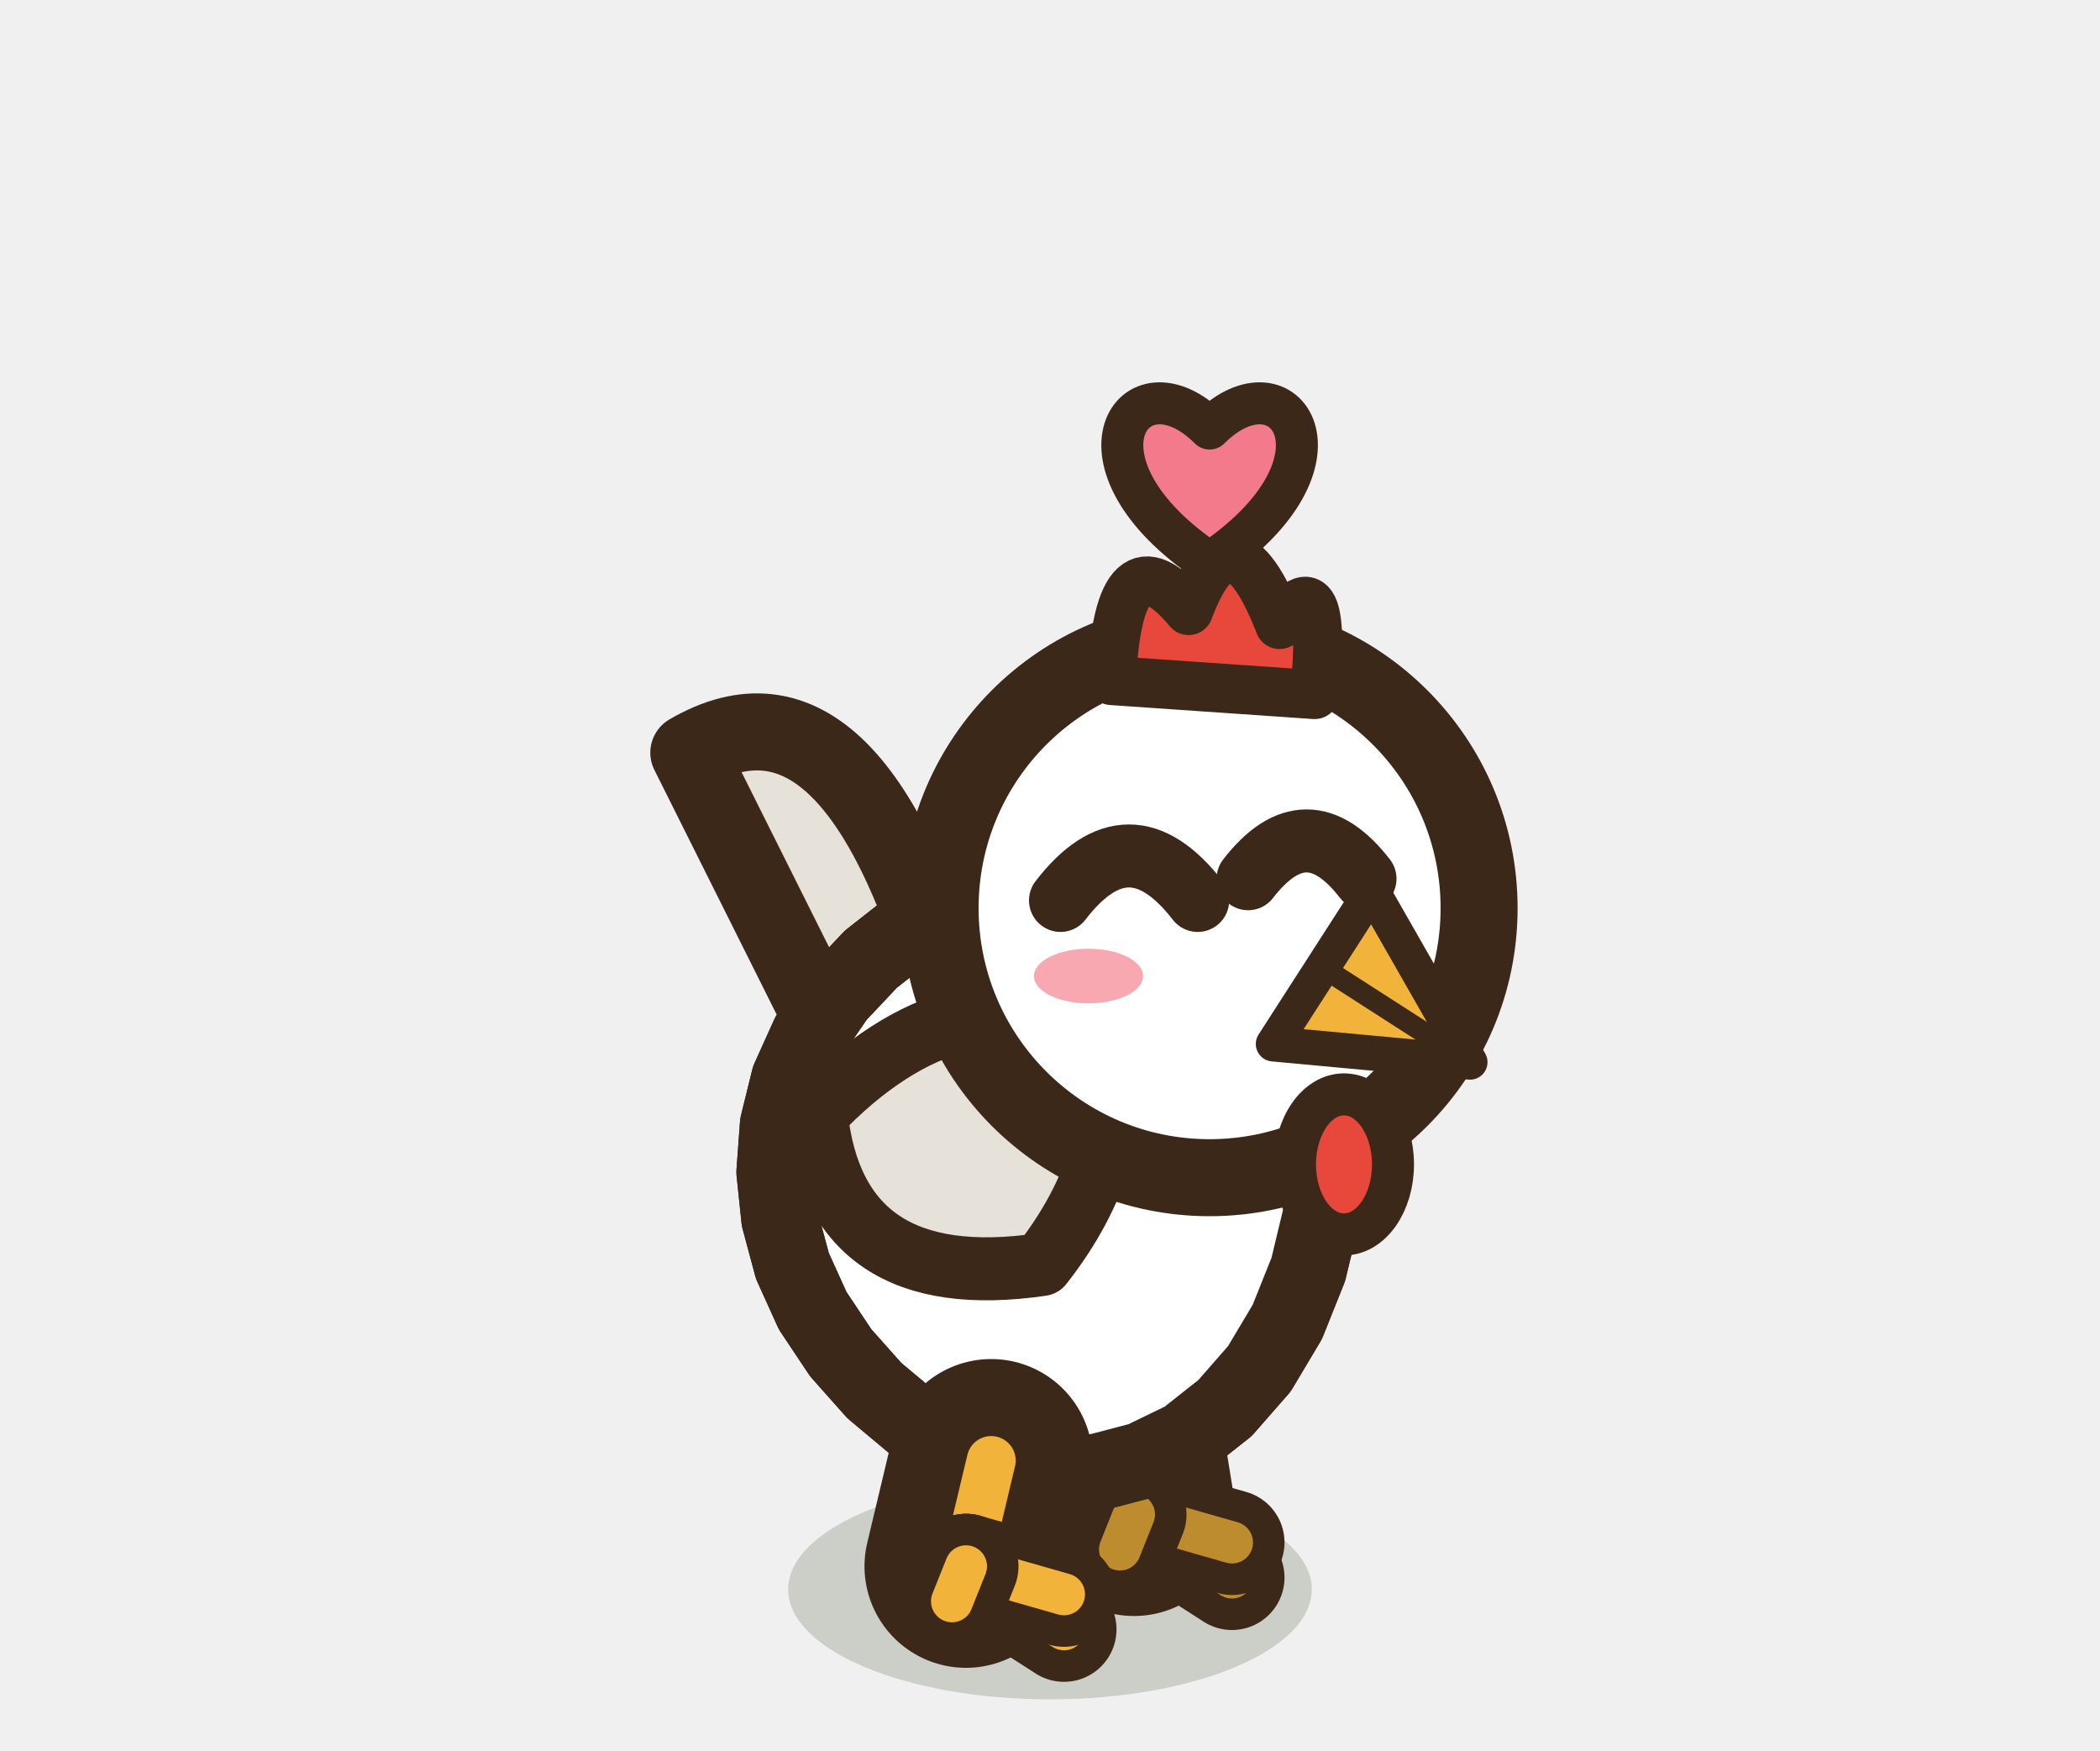
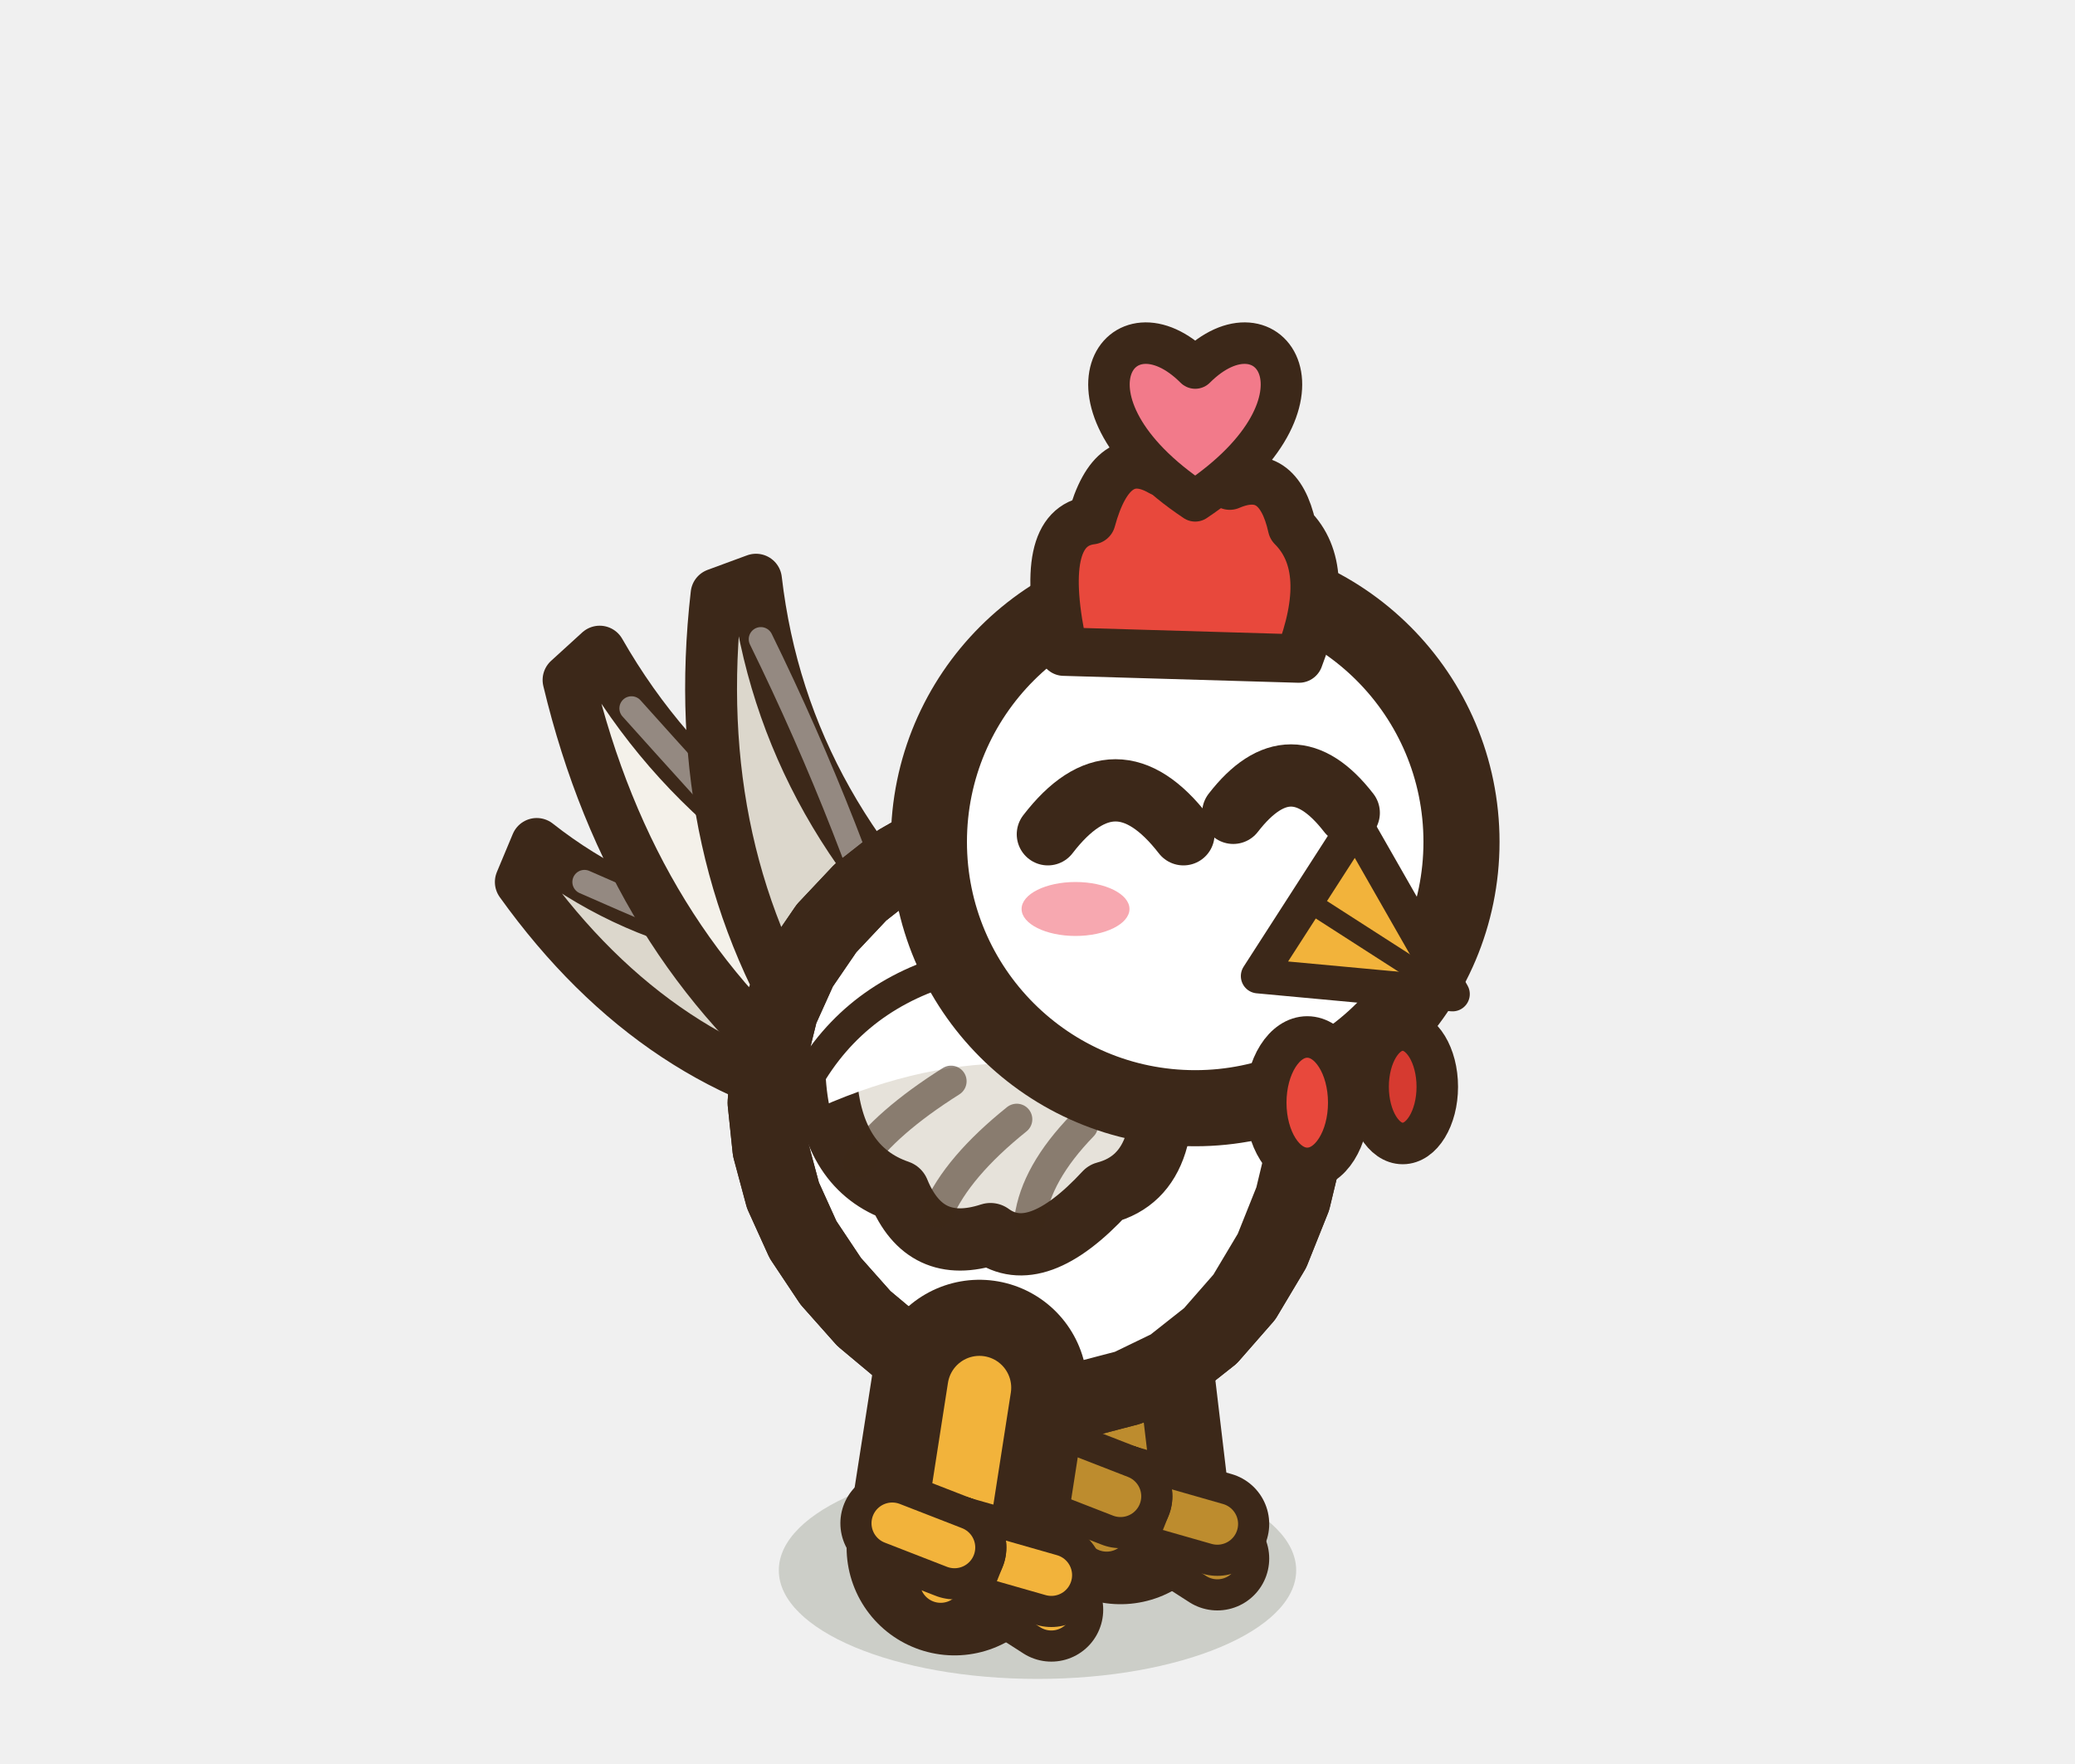
- <svg xmlns="http://www.w3.org/2000/svg" width="30" height="25" viewBox="-15 -22.5 30 25">
+ <svg xmlns="http://www.w3.org/2000/svg" width="30" height="25.5" viewBox="-15 -22.5 30 25.5">
  <ellipse cx="0" cy="0.2" rx="3.74" ry="1.57" fill="rgba(40,55,20,.18)" />
-   <path d="M0.84,-3.1 L1.2,-0.87" stroke="#3C2819" stroke-width="2.9" stroke-linecap="round" />
-   <path d="M0.84,-3.1 L1.2,-0.87" stroke="#bd8c2e" stroke-width="0.7" stroke-linecap="round" />
+   <ellipse cx="1.5" cy="-0.1" rx="1.3" ry="0.55" fill="rgba(40,55,20,.24)" stroke="none" />
+   <path d="M0.84,-3.9 L1.2,-0.87" stroke="#3C2819" stroke-width="3.12" stroke-linecap="round" />
+   <path d="M0.84,-3.9 L1.2,-0.87" stroke="#bd8c2e" stroke-width="0.92" stroke-linecap="round" />
  <path d="M1.2,-0.87 l1.4,0.9" fill="none" stroke="#3C2819" stroke-width="1.5" stroke-linecap="round" stroke-linejoin="round" />
  <path d="M1.2,-0.87 l1.4,0.9" fill="none" stroke="#bd8c2e" stroke-width="0.6" stroke-linecap="round" stroke-linejoin="round" />
  <path d="M1.2,-0.87 l1.4,0.4" fill="none" stroke="#3C2819" stroke-width="1.5" stroke-linecap="round" stroke-linejoin="round" />
  <path d="M1.2,-0.87 l1.4,0.4" fill="none" stroke="#bd8c2e" stroke-width="0.6" stroke-linecap="round" stroke-linejoin="round" />
  <path d="M1.2,-0.87 l-0.2,0.5" fill="none" stroke="#3C2819" stroke-width="1.5" stroke-linecap="round" stroke-linejoin="round" />
  <path d="M1.2,-0.87 l-0.2,0.5" fill="none" stroke="#bd8c2e" stroke-width="0.6" stroke-linecap="round" stroke-linejoin="round" />
-   <path d="M-2.16,-5.75 L-5.16,-11.75 Q-2.76,-13.15 -1.36,-7.95 Z" fill="#E6E2DA" stroke="#3C2819" stroke-width="1.1" stroke-linejoin="round" stroke-linecap="round" />
-   <path d="M3.88,-5.16 L3.69,-4.37 L3.39,-3.62 L2.99,-2.95 L2.5,-2.39 L1.93,-1.94 L1.31,-1.64 L0.66,-1.47 L-0.02,-1.45 L-0.69,-1.57 L-1.34,-1.82 L-1.96,-2.18 L-2.51,-2.64 L-2.99,-3.18 L-3.39,-3.78 L-3.68,-4.42 L-3.86,-5.09 L-3.93,-5.76 L-3.88,-6.44 L-3.72,-7.09 L-3.44,-7.71 L-3.05,-8.28 L-2.56,-8.8 L-2,-9.24 L-1.37,-9.6 L-0.7,-9.85 L0,-10 L0.69,-10.03 L1.37,-9.93 L2,-9.69 L2.57,-9.33 L3.06,-8.84 L3.45,-8.24 L3.74,-7.55 L3.91,-6.78 L3.96,-5.98 Z" fill="#FFFFFF" stroke="#3C2819" stroke-width="1.1" stroke-linejoin="round" stroke-linecap="round" />
+   <path d="M1.2,-0.87 l-0.9,-0.35" fill="none" stroke="#3C2819" stroke-width="1.5" stroke-linecap="round" stroke-linejoin="round" />
+   <path d="M1.2,-0.87 l-0.9,-0.35" fill="none" stroke="#bd8c2e" stroke-width="0.6" stroke-linecap="round" stroke-linejoin="round" />
+   <path d="M-1.41,-9.03 Q-4.85,-8.42 -7.24,-10.3 L-7.47,-9.75 Q-5.47,-6.96 -2.5,-6.46 A1.4,1.4 0 0,1 -1.41,-9.03 Z" fill="#DCD7CC" stroke="#3C2819" stroke-width="0.75" stroke-linejoin="round" stroke-linecap="round" />
+   <path d="M-1.69,-7.75 Q-4.33,-8.77 -6.55,-9.75" fill="none" stroke="rgba(255,255,255,.45)" stroke-width="0.35" stroke-linecap="round" stroke-linejoin="round" />
+   <path d="M-0.8,-8.78 Q-4.58,-10.02 -6.33,-13.08 L-6.78,-12.67 Q-5.87,-8.87 -3.11,-6.71 A1.55,1.55 0 0,1 -0.8,-8.78 Z" fill="#F4F1EA" stroke="#3C2819" stroke-width="0.75" stroke-linejoin="round" stroke-linecap="round" />
+   <path d="M-1.73,-7.75 Q-3.89,-10.05 -5.87,-12.26" fill="none" stroke="rgba(255,255,255,.45)" stroke-width="0.35" stroke-linecap="round" stroke-linejoin="round" />
+   <path d="M-0.74,-8.21 Q-3.67,-10.68 -4.07,-14.12 L-4.64,-13.91 Q-5.07,-10.15 -3.17,-7.28 A1.3,1.3 0 0,1 -0.74,-8.21 Z" fill="#DCD7CC" stroke="#3C2819" stroke-width="0.75" stroke-linejoin="round" stroke-linecap="round" />
+   <path d="M-1.84,-7.75 Q-2.68,-10.57 -4,-13.26" fill="none" stroke="rgba(255,255,255,.45)" stroke-width="0.35" stroke-linecap="round" stroke-linejoin="round" />
+   <path d="M3.88,-5.96 L3.69,-5.17 L3.39,-4.42 L2.99,-3.75 L2.5,-3.19 L1.93,-2.74 L1.31,-2.44 L0.66,-2.27 L-0.02,-2.25 L-0.69,-2.37 L-1.34,-2.62 L-1.96,-2.98 L-2.51,-3.44 L-2.99,-3.98 L-3.39,-4.58 L-3.68,-5.22 L-3.86,-5.89 L-3.93,-6.56 L-3.88,-7.24 L-3.72,-7.89 L-3.44,-8.51 L-3.05,-9.08 L-2.56,-9.6 L-2,-10.04 L-1.37,-10.4 L-0.7,-10.65 L0,-10.8 L0.69,-10.83 L1.37,-10.73 L2,-10.49 L2.57,-10.13 L3.06,-9.64 L3.45,-9.04 L3.74,-8.35 L3.91,-7.58 L3.96,-6.78 Z" fill="#FFFFFF" stroke="#3C2819" stroke-width="1.1" stroke-linejoin="round" stroke-linecap="round" />
  <clipPath id="b3henblancheavantjoie">
-     <path d="M3.88,-5.16 L3.69,-4.37 L3.39,-3.62 L2.99,-2.95 L2.5,-2.39 L1.93,-1.94 L1.31,-1.64 L0.66,-1.47 L-0.02,-1.45 L-0.69,-1.57 L-1.34,-1.82 L-1.96,-2.18 L-2.51,-2.64 L-2.99,-3.18 L-3.39,-3.78 L-3.68,-4.42 L-3.86,-5.09 L-3.93,-5.76 L-3.88,-6.44 L-3.72,-7.09 L-3.44,-7.71 L-3.05,-8.28 L-2.56,-8.8 L-2,-9.24 L-1.37,-9.6 L-0.7,-9.85 L0,-10 L0.69,-10.03 L1.37,-9.93 L2,-9.69 L2.57,-9.33 L3.06,-8.84 L3.45,-8.24 L3.74,-7.55 L3.91,-6.78 L3.96,-5.98 Z" />
+     <path d="M3.88,-5.96 L3.69,-5.17 L3.39,-4.42 L2.99,-3.75 L2.5,-3.19 L1.93,-2.74 L1.31,-2.44 L0.66,-2.27 L-0.02,-2.25 L-0.69,-2.37 L-1.34,-2.62 L-1.96,-2.98 L-2.51,-3.44 L-2.99,-3.98 L-3.39,-4.58 L-3.68,-5.22 L-3.86,-5.89 L-3.93,-6.56 L-3.88,-7.24 L-3.72,-7.89 L-3.44,-8.51 L-3.05,-9.08 L-2.56,-9.6 L-2,-10.04 L-1.37,-10.4 L-0.7,-10.65 L0,-10.8 L0.69,-10.83 L1.37,-10.73 L2,-10.49 L2.57,-10.13 L3.06,-9.64 L3.45,-9.04 L3.74,-8.35 L3.91,-7.58 L3.96,-6.78 Z" />
  </clipPath>
  <g clip-path="url(#b3henblancheavantjoie)">
-     <ellipse cx="1.38" cy="-4.3" rx="2.83" ry="3.34" fill="#FFFFFF" />
+     <ellipse cx="1.38" cy="-5.1" rx="2.83" ry="3.34" fill="#FFFFFF" />
  </g>
-   <path d="M3.88,-5.16 L3.69,-4.37 L3.39,-3.62 L2.99,-2.95 L2.5,-2.39 L1.93,-1.94 L1.31,-1.64 L0.66,-1.47 L-0.02,-1.45 L-0.69,-1.57 L-1.34,-1.82 L-1.96,-2.18 L-2.51,-2.64 L-2.99,-3.18 L-3.39,-3.78 L-3.68,-4.42 L-3.86,-5.09 L-3.93,-5.76 L-3.88,-6.44 L-3.72,-7.09 L-3.44,-7.71 L-3.05,-8.28 L-2.56,-8.8 L-2,-9.24 L-1.37,-9.6 L-0.7,-9.85 L0,-10 L0.69,-10.03 L1.37,-9.93 L2,-9.69 L2.57,-9.33 L3.06,-8.84 L3.45,-8.24 L3.74,-7.55 L3.91,-6.78 L3.96,-5.98 Z" fill="none" stroke="#3C2819" stroke-width="1.1" stroke-linejoin="round" stroke-linecap="round" />
-   <path d="M0.87,-7.66 Q-1.3,-8.73 -3.34,-6.59 Q-3.07,-4.01 -0.12,-4.44 Q1.06,-5.94 0.87,-7.66 Z" fill="#E6E2DA" stroke="#3C2819" stroke-width="0.9" stroke-linejoin="round" stroke-linecap="round" />
-   <path d="M-0.84,-1.64 L-1.2,-0.13" stroke="#3C2819" stroke-width="2.9" stroke-linecap="round" />
-   <path d="M-0.84,-1.64 L-1.2,-0.13" stroke="#F2B33B" stroke-width="0.7" stroke-linecap="round" />
+   <path d="M3.88,-5.96 L3.69,-5.17 L3.39,-4.42 L2.99,-3.75 L2.5,-3.19 L1.93,-2.74 L1.31,-2.44 L0.66,-2.27 L-0.02,-2.25 L-0.69,-2.37 L-1.34,-2.62 L-1.96,-2.98 L-2.51,-3.44 L-2.99,-3.98 L-3.39,-4.58 L-3.68,-5.22 L-3.86,-5.89 L-3.93,-6.56 L-3.88,-7.24 L-3.72,-7.89 L-3.44,-8.51 L-3.05,-9.08 L-2.56,-9.6 L-2,-10.04 L-1.37,-10.4 L-0.7,-10.65 L0,-10.8 L0.69,-10.83 L1.37,-10.73 L2,-10.49 L2.57,-10.13 L3.06,-9.64 L3.45,-9.04 L3.74,-8.35 L3.91,-7.58 L3.96,-6.78 Z" fill="none" stroke="#3C2819" stroke-width="1.1" stroke-linejoin="round" stroke-linecap="round" />
+   <path d="M1.7,-7.53 Q0.51,-9.06 -0.92,-8.34 Q-2.35,-8.03 -3.06,-6.9 Q-2.97,-5.61 -2.01,-5.28 Q-1.63,-4.35 -0.68,-4.66 Q-0.02,-4.18 0.98,-5.26 Q2.08,-5.55 1.7,-7.53 Z" fill="#E6E2DA" stroke="#3C2819" stroke-width="0.9" stroke-linejoin="round" stroke-linecap="round" />
+   <clipPath id="ap3henblancheavantjoie">
+     <path d="M1.7,-7.53 Q0.51,-9.06 -0.92,-8.34 Q-2.35,-8.03 -3.06,-6.9 Q-2.97,-5.61 -2.01,-5.28 Q-1.63,-4.35 -0.68,-4.66 Q-0.02,-4.18 0.98,-5.26 Q2.08,-5.55 1.7,-7.53 Z" />
+   </clipPath>
+   <g clip-path="url(#ap3henblancheavantjoie)">
+     <path d="M2.17,-7.87 Q-0.21,-9.41 -3.54,-7.18 L-3.54,-6.31 Q-0.44,-7.85 2.17,-6.49 Z" fill="#FFFFFF" />
+   </g>
+   <path d="M-1.25,-6.87 Q-2.2,-6.27 -2.59,-5.7" fill="none" stroke="rgba(60,40,25,.55)" stroke-width="0.45" stroke-linecap="round" stroke-linejoin="round" />
+   <path d="M-0.3,-6.32 Q-1.16,-5.63 -1.44,-4.98" fill="none" stroke="rgba(60,40,25,.55)" stroke-width="0.45" stroke-linecap="round" stroke-linejoin="round" />
+   <path d="M0.65,-6.23 Q-0.02,-5.54 -0.11,-4.88" fill="none" stroke="rgba(60,40,25,.55)" stroke-width="0.45" stroke-linecap="round" stroke-linejoin="round" />
+   <ellipse cx="-0.9" cy="-0.1" rx="1.3" ry="0.55" fill="rgba(40,55,20,.24)" stroke="none" />
+   <path d="M-0.84,-2.44 L-1.2,-0.13" stroke="#3C2819" stroke-width="3.12" stroke-linecap="round" />
+   <path d="M-0.84,-2.44 L-1.2,-0.13" stroke="#F2B33B" stroke-width="0.92" stroke-linecap="round" />
  <path d="M-1.2,-0.13 l1.4,0.9" fill="none" stroke="#3C2819" stroke-width="1.5" stroke-linecap="round" stroke-linejoin="round" />
  <path d="M-1.2,-0.13 l1.4,0.9" fill="none" stroke="#F2B33B" stroke-width="0.6" stroke-linecap="round" stroke-linejoin="round" />
  <path d="M-1.2,-0.13 l1.4,0.4" fill="none" stroke="#3C2819" stroke-width="1.5" stroke-linecap="round" stroke-linejoin="round" />
  <path d="M-1.2,-0.13 l1.4,0.4" fill="none" stroke="#F2B33B" stroke-width="0.6" stroke-linecap="round" stroke-linejoin="round" />
  <path d="M-1.2,-0.13 l-0.2,0.5" fill="none" stroke="#3C2819" stroke-width="1.5" stroke-linecap="round" stroke-linejoin="round" />
  <path d="M-1.2,-0.13 l-0.2,0.5" fill="none" stroke="#F2B33B" stroke-width="0.6" stroke-linecap="round" stroke-linejoin="round" />
-   <ellipse cx="2.28" cy="-9.53" rx="3.85" ry="3.85" fill="#FFFFFF" stroke="#3C2819" stroke-width="1.1" stroke-linejoin="round" stroke-linecap="round" />
-   <path d="M0.15,-9.64 Q1.126,-10.91 2.11,-9.64" fill="none" stroke="#3C2819" stroke-width="0.9" stroke-linejoin="round" stroke-linecap="round" />
-   <path d="M2.83,-9.95 Q3.665,-11.03 4.5,-9.95" fill="none" stroke="#3C2819" stroke-width="0.9" stroke-linejoin="round" stroke-linecap="round" />
-   <ellipse cx="0.55" cy="-8.56" rx="0.78" ry="0.39" fill="#F7A8B0" stroke="none" />
-   <path d="M4.6,-9.78 L6,-7.33 L3.19,-7.59 Z" fill="#F2B33B" stroke="#3C2819" stroke-width="0.5" stroke-linejoin="round" stroke-linecap="round" />
-   <path d="M3.9,-8.68 L5.83,-7.44" stroke="#3C2819" stroke-width="0.3" />
-   <path d="M0.88,-12.78 Q0.98,-14.98 1.98,-13.78 Q2.58,-15.38 3.28,-13.58 Q3.98,-14.58 3.78,-12.58 Z" fill="#E8483C" stroke="#3C2819" stroke-width="0.7" stroke-linejoin="round" stroke-linecap="round" />
-   <ellipse cx="4.2" cy="-5.87" rx="0.7" ry="1" fill="#E8483C" stroke="#3C2819" stroke-width="0.6" stroke-linejoin="round" stroke-linecap="round" />
-   <path d="M2.28,-14.46 C0.12,-15.9 1.2,-17.46 2.28,-16.38 C3.36,-17.46 4.44,-15.9 2.28,-14.46 Z" fill="#F27A8A" stroke="#3C2819" stroke-width="0.6" stroke-linejoin="round" stroke-linecap="round" />
+   <path d="M-1.2,-0.13 l-0.9,-0.35" fill="none" stroke="#3C2819" stroke-width="1.5" stroke-linecap="round" stroke-linejoin="round" />
+   <path d="M-1.2,-0.13 l-0.9,-0.35" fill="none" stroke="#F2B33B" stroke-width="0.6" stroke-linecap="round" stroke-linejoin="round" />
+   <ellipse cx="2.28" cy="-10.33" rx="3.85" ry="3.85" fill="#FFFFFF" stroke="#3C2819" stroke-width="1.1" stroke-linejoin="round" stroke-linecap="round" />
+   <path d="M0.15,-10.44 Q1.126,-11.71 2.11,-10.44" fill="none" stroke="#3C2819" stroke-width="0.9" stroke-linejoin="round" stroke-linecap="round" />
+   <path d="M2.83,-10.75 Q3.665,-11.83 4.5,-10.75" fill="none" stroke="#3C2819" stroke-width="0.9" stroke-linejoin="round" stroke-linecap="round" />
+   <ellipse cx="0.55" cy="-9.36" rx="0.78" ry="0.39" fill="#F7A8B0" stroke="none" />
+   <path d="M4.6,-10.58 L6,-8.13 L3.19,-8.39 Z" fill="#F2B33B" stroke="#3C2819" stroke-width="0.5" stroke-linejoin="round" stroke-linecap="round" />
+   <path d="M3.9,-9.48 L5.83,-8.24" stroke="#3C2819" stroke-width="0.3" />
+   <path d="M0.38,-13.08 Q-0.02,-14.88 0.78,-14.98 Q1.08,-16.08 1.78,-15.68 Q2.18,-16.38 2.78,-15.48 Q3.48,-15.78 3.68,-14.88 Q4.28,-14.28 3.78,-12.98 Z" fill="#E8483C" stroke="#3C2819" stroke-width="0.7" stroke-linejoin="round" stroke-linecap="round" />
+   <ellipse cx="3.9" cy="-6.56" rx="0.6" ry="0.95" fill="#E8483C" stroke="#3C2819" stroke-width="0.6" stroke-linejoin="round" stroke-linecap="round" />
+   <ellipse cx="5.28" cy="-6.79" rx="0.5" ry="0.82" fill="#D63A30" stroke="#3C2819" stroke-width="0.6" stroke-linejoin="round" stroke-linecap="round" />
+   <path d="M2.28,-15.26 C0.12,-16.7 1.2,-18.26 2.28,-17.18 C3.36,-18.26 4.44,-16.7 2.28,-15.26 Z" fill="#F27A8A" stroke="#3C2819" stroke-width="0.6" stroke-linejoin="round" stroke-linecap="round" />
</svg>
